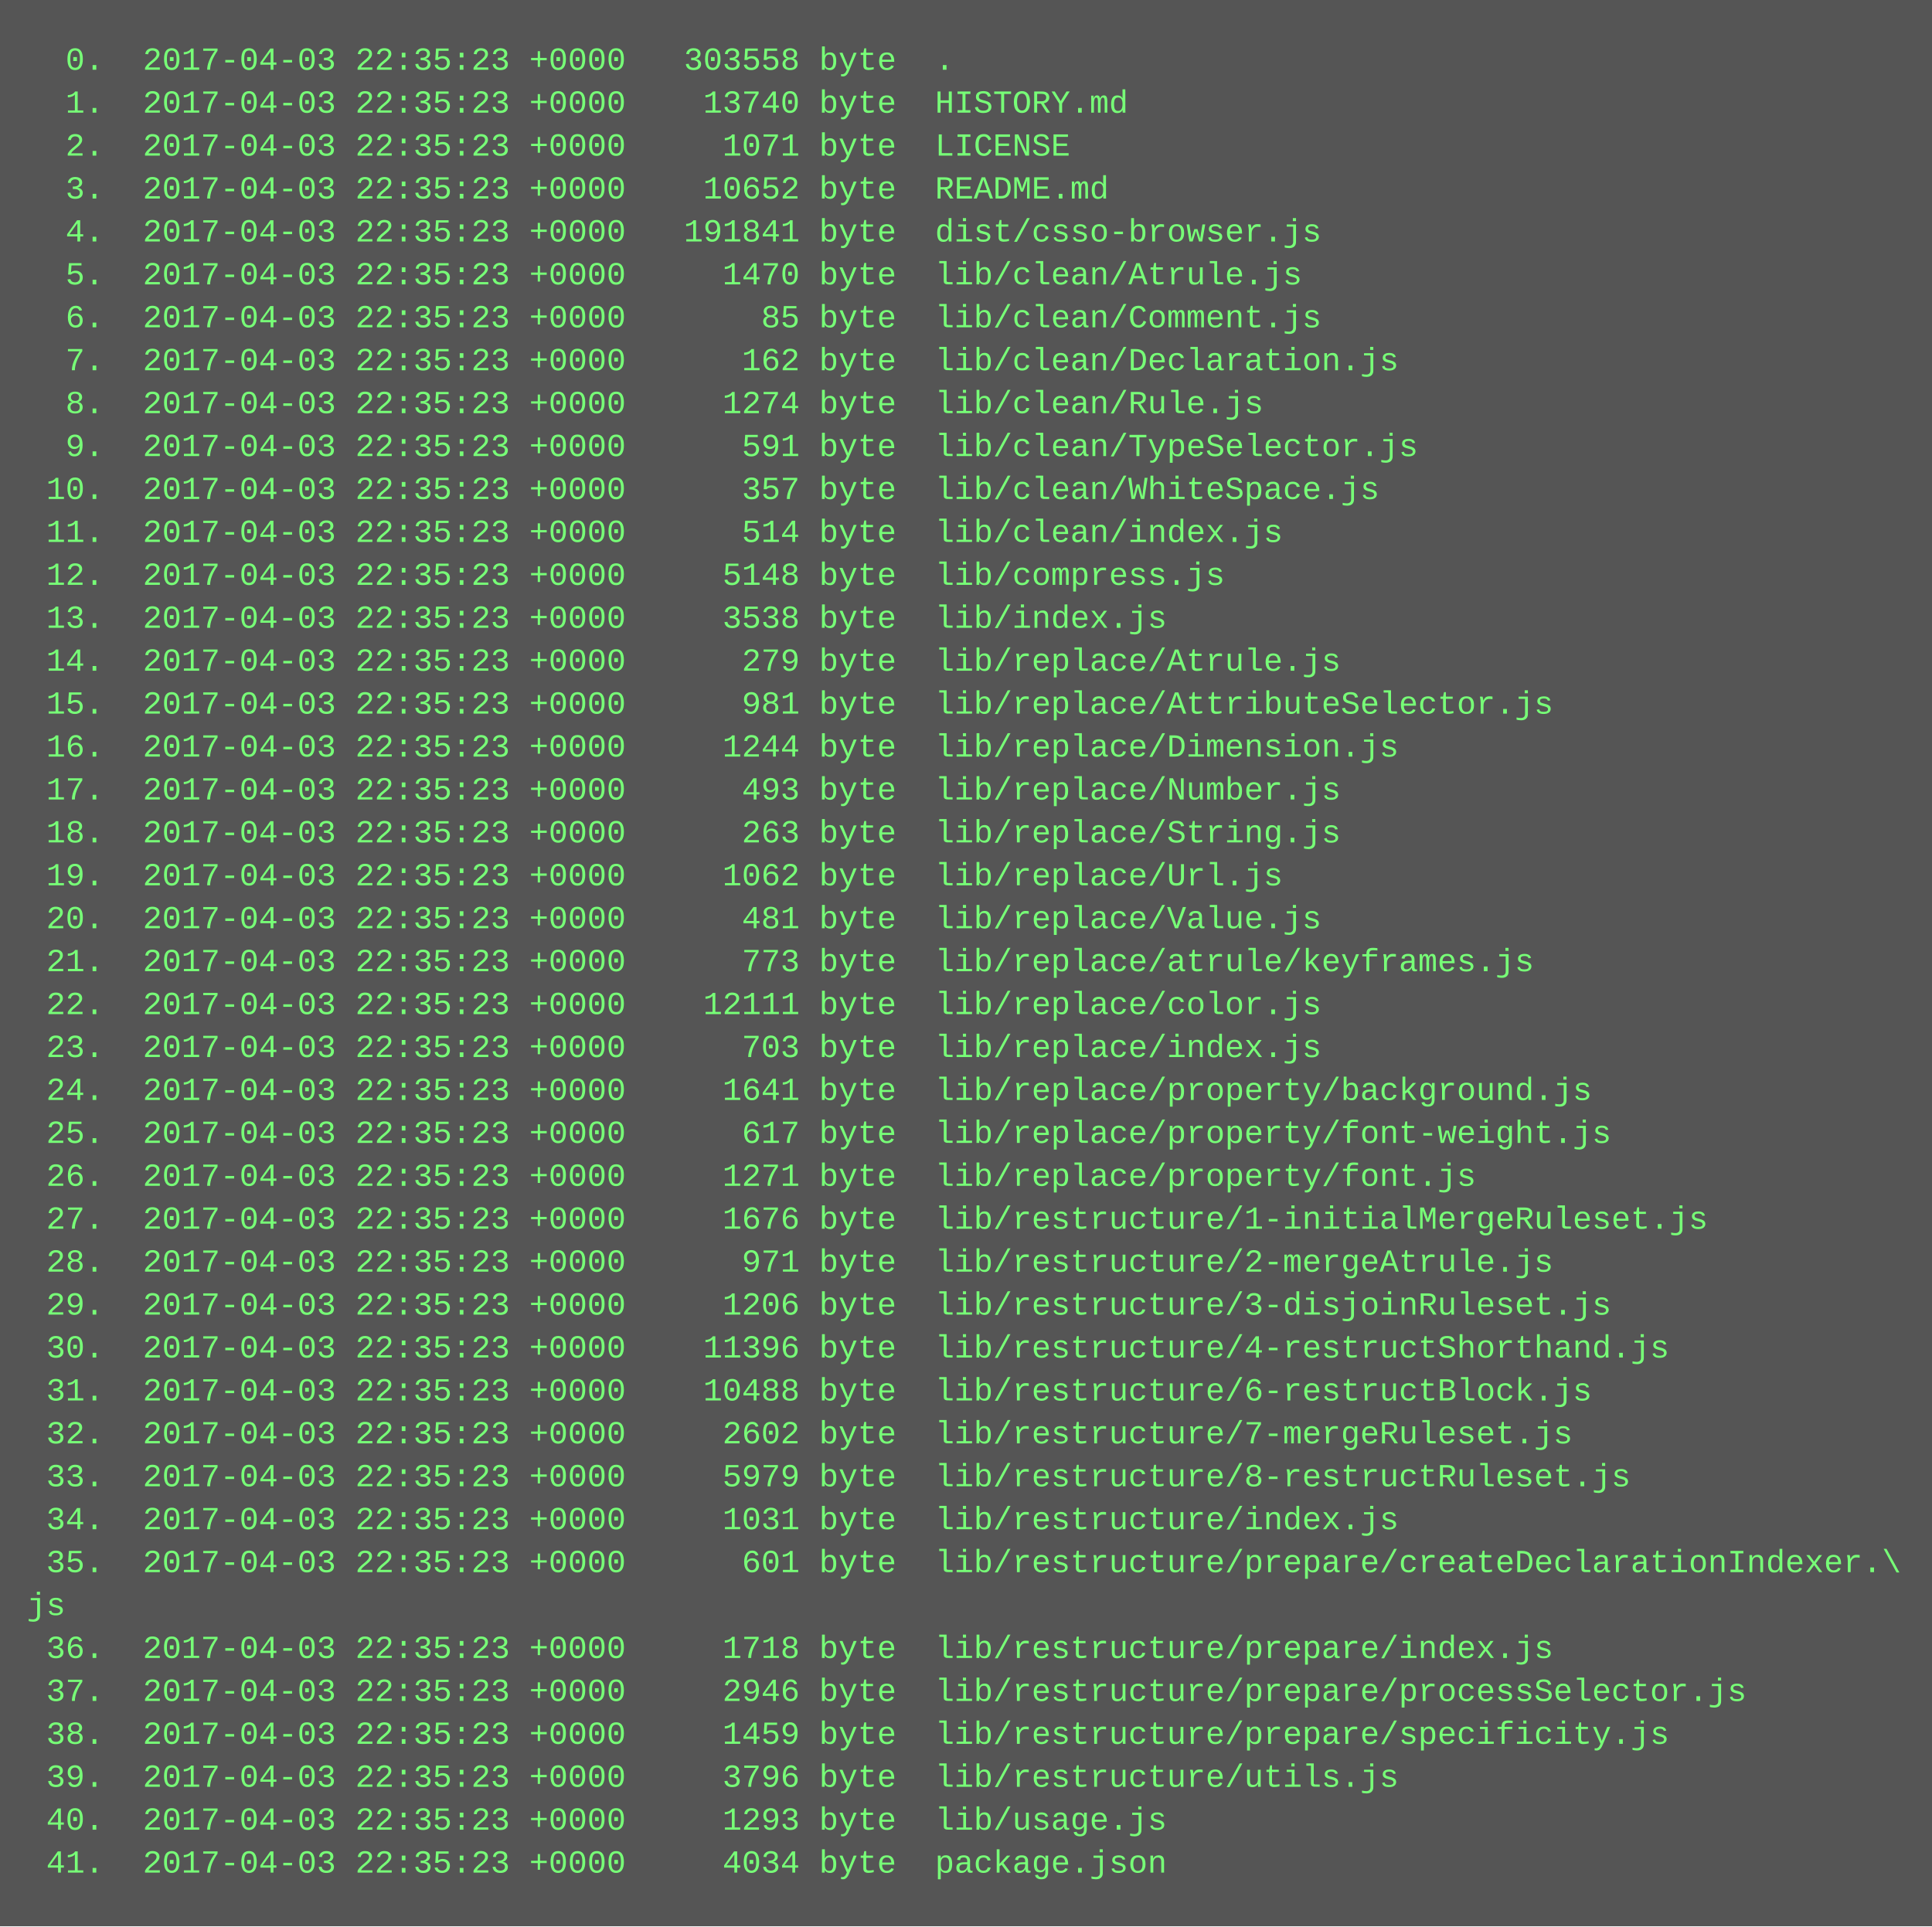
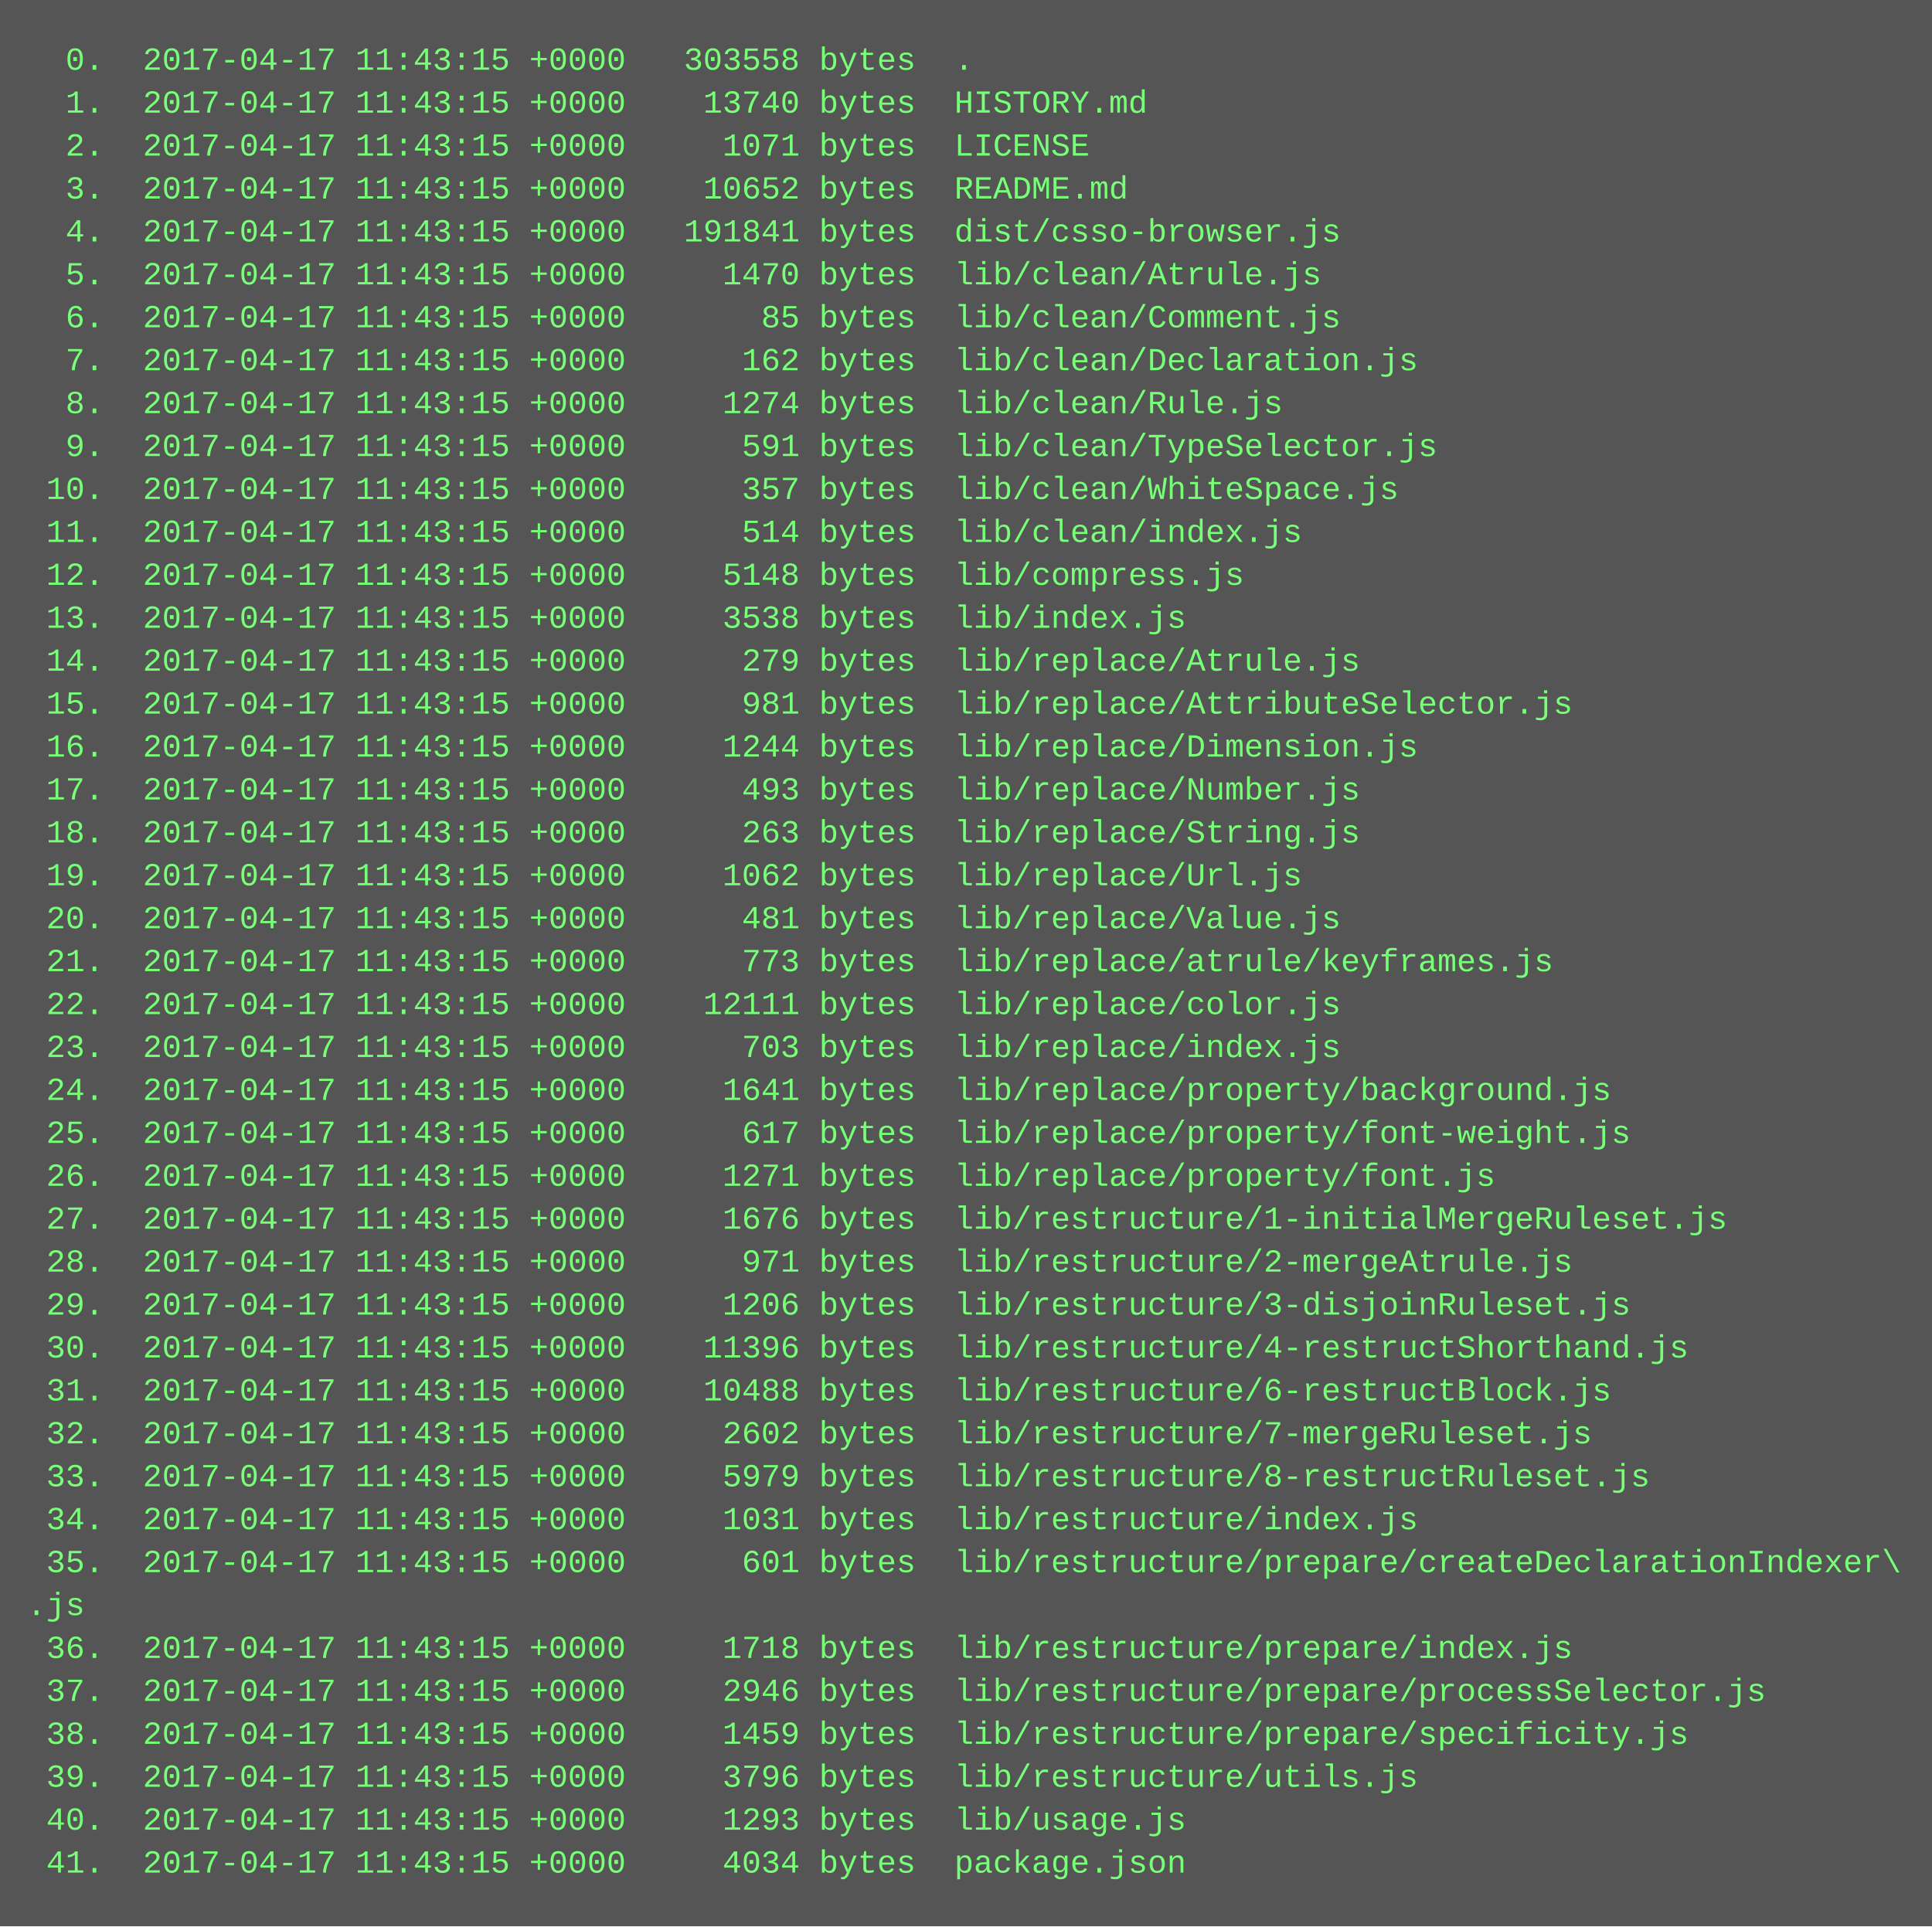
<svg xmlns="http://www.w3.org/2000/svg" height="718" width="720">
  <rect height="718" fill="#555" width="720" />
  <text fill="#7f7" font-family="Courier New" font-size="12" xml:space="preserve">
-     <tspan x="10" y="26">  0.  2017-04-03 22:35:23 +0000   303558 byte  .</tspan>
-     <tspan x="10" y="42">  1.  2017-04-03 22:35:23 +0000    13740 byte  HISTORY.md</tspan>
-     <tspan x="10" y="58">  2.  2017-04-03 22:35:23 +0000     1071 byte  LICENSE</tspan>
-     <tspan x="10" y="74">  3.  2017-04-03 22:35:23 +0000    10652 byte  README.md</tspan>
-     <tspan x="10" y="90">  4.  2017-04-03 22:35:23 +0000   191841 byte  dist/csso-browser.js</tspan>
-     <tspan x="10" y="106">  5.  2017-04-03 22:35:23 +0000     1470 byte  lib/clean/Atrule.js</tspan>
-     <tspan x="10" y="122">  6.  2017-04-03 22:35:23 +0000       85 byte  lib/clean/Comment.js</tspan>
-     <tspan x="10" y="138">  7.  2017-04-03 22:35:23 +0000      162 byte  lib/clean/Declaration.js</tspan>
-     <tspan x="10" y="154">  8.  2017-04-03 22:35:23 +0000     1274 byte  lib/clean/Rule.js</tspan>
-     <tspan x="10" y="170">  9.  2017-04-03 22:35:23 +0000      591 byte  lib/clean/TypeSelector.js</tspan>
-     <tspan x="10" y="186"> 10.  2017-04-03 22:35:23 +0000      357 byte  lib/clean/WhiteSpace.js</tspan>
-     <tspan x="10" y="202"> 11.  2017-04-03 22:35:23 +0000      514 byte  lib/clean/index.js</tspan>
-     <tspan x="10" y="218"> 12.  2017-04-03 22:35:23 +0000     5148 byte  lib/compress.js</tspan>
-     <tspan x="10" y="234"> 13.  2017-04-03 22:35:23 +0000     3538 byte  lib/index.js</tspan>
-     <tspan x="10" y="250"> 14.  2017-04-03 22:35:23 +0000      279 byte  lib/replace/Atrule.js</tspan>
-     <tspan x="10" y="266"> 15.  2017-04-03 22:35:23 +0000      981 byte  lib/replace/AttributeSelector.js</tspan>
-     <tspan x="10" y="282"> 16.  2017-04-03 22:35:23 +0000     1244 byte  lib/replace/Dimension.js</tspan>
-     <tspan x="10" y="298"> 17.  2017-04-03 22:35:23 +0000      493 byte  lib/replace/Number.js</tspan>
-     <tspan x="10" y="314"> 18.  2017-04-03 22:35:23 +0000      263 byte  lib/replace/String.js</tspan>
-     <tspan x="10" y="330"> 19.  2017-04-03 22:35:23 +0000     1062 byte  lib/replace/Url.js</tspan>
-     <tspan x="10" y="346"> 20.  2017-04-03 22:35:23 +0000      481 byte  lib/replace/Value.js</tspan>
-     <tspan x="10" y="362"> 21.  2017-04-03 22:35:23 +0000      773 byte  lib/replace/atrule/keyframes.js</tspan>
-     <tspan x="10" y="378"> 22.  2017-04-03 22:35:23 +0000    12111 byte  lib/replace/color.js</tspan>
-     <tspan x="10" y="394"> 23.  2017-04-03 22:35:23 +0000      703 byte  lib/replace/index.js</tspan>
-     <tspan x="10" y="410"> 24.  2017-04-03 22:35:23 +0000     1641 byte  lib/replace/property/background.js</tspan>
-     <tspan x="10" y="426"> 25.  2017-04-03 22:35:23 +0000      617 byte  lib/replace/property/font-weight.js</tspan>
-     <tspan x="10" y="442"> 26.  2017-04-03 22:35:23 +0000     1271 byte  lib/replace/property/font.js</tspan>
-     <tspan x="10" y="458"> 27.  2017-04-03 22:35:23 +0000     1676 byte  lib/restructure/1-initialMergeRuleset.js</tspan>
-     <tspan x="10" y="474"> 28.  2017-04-03 22:35:23 +0000      971 byte  lib/restructure/2-mergeAtrule.js</tspan>
-     <tspan x="10" y="490"> 29.  2017-04-03 22:35:23 +0000     1206 byte  lib/restructure/3-disjoinRuleset.js</tspan>
-     <tspan x="10" y="506"> 30.  2017-04-03 22:35:23 +0000    11396 byte  lib/restructure/4-restructShorthand.js</tspan>
-     <tspan x="10" y="522"> 31.  2017-04-03 22:35:23 +0000    10488 byte  lib/restructure/6-restructBlock.js</tspan>
-     <tspan x="10" y="538"> 32.  2017-04-03 22:35:23 +0000     2602 byte  lib/restructure/7-mergeRuleset.js</tspan>
-     <tspan x="10" y="554"> 33.  2017-04-03 22:35:23 +0000     5979 byte  lib/restructure/8-restructRuleset.js</tspan>
-     <tspan x="10" y="570"> 34.  2017-04-03 22:35:23 +0000     1031 byte  lib/restructure/index.js</tspan>
-     <tspan x="10" y="586"> 35.  2017-04-03 22:35:23 +0000      601 byte  lib/restructure/prepare/createDeclarationIndexer.\</tspan>
-     <tspan x="10" y="602">js</tspan>
-     <tspan x="10" y="618"> 36.  2017-04-03 22:35:23 +0000     1718 byte  lib/restructure/prepare/index.js</tspan>
-     <tspan x="10" y="634"> 37.  2017-04-03 22:35:23 +0000     2946 byte  lib/restructure/prepare/processSelector.js</tspan>
-     <tspan x="10" y="650"> 38.  2017-04-03 22:35:23 +0000     1459 byte  lib/restructure/prepare/specificity.js</tspan>
-     <tspan x="10" y="666"> 39.  2017-04-03 22:35:23 +0000     3796 byte  lib/restructure/utils.js</tspan>
-     <tspan x="10" y="682"> 40.  2017-04-03 22:35:23 +0000     1293 byte  lib/usage.js</tspan>
-     <tspan x="10" y="698"> 41.  2017-04-03 22:35:23 +0000     4034 byte  package.json</tspan>
+     <tspan x="10" y="26">  0.  2017-04-17 11:43:15 +0000   303558 bytes  .</tspan>
+     <tspan x="10" y="42">  1.  2017-04-17 11:43:15 +0000    13740 bytes  HISTORY.md</tspan>
+     <tspan x="10" y="58">  2.  2017-04-17 11:43:15 +0000     1071 bytes  LICENSE</tspan>
+     <tspan x="10" y="74">  3.  2017-04-17 11:43:15 +0000    10652 bytes  README.md</tspan>
+     <tspan x="10" y="90">  4.  2017-04-17 11:43:15 +0000   191841 bytes  dist/csso-browser.js</tspan>
+     <tspan x="10" y="106">  5.  2017-04-17 11:43:15 +0000     1470 bytes  lib/clean/Atrule.js</tspan>
+     <tspan x="10" y="122">  6.  2017-04-17 11:43:15 +0000       85 bytes  lib/clean/Comment.js</tspan>
+     <tspan x="10" y="138">  7.  2017-04-17 11:43:15 +0000      162 bytes  lib/clean/Declaration.js</tspan>
+     <tspan x="10" y="154">  8.  2017-04-17 11:43:15 +0000     1274 bytes  lib/clean/Rule.js</tspan>
+     <tspan x="10" y="170">  9.  2017-04-17 11:43:15 +0000      591 bytes  lib/clean/TypeSelector.js</tspan>
+     <tspan x="10" y="186"> 10.  2017-04-17 11:43:15 +0000      357 bytes  lib/clean/WhiteSpace.js</tspan>
+     <tspan x="10" y="202"> 11.  2017-04-17 11:43:15 +0000      514 bytes  lib/clean/index.js</tspan>
+     <tspan x="10" y="218"> 12.  2017-04-17 11:43:15 +0000     5148 bytes  lib/compress.js</tspan>
+     <tspan x="10" y="234"> 13.  2017-04-17 11:43:15 +0000     3538 bytes  lib/index.js</tspan>
+     <tspan x="10" y="250"> 14.  2017-04-17 11:43:15 +0000      279 bytes  lib/replace/Atrule.js</tspan>
+     <tspan x="10" y="266"> 15.  2017-04-17 11:43:15 +0000      981 bytes  lib/replace/AttributeSelector.js</tspan>
+     <tspan x="10" y="282"> 16.  2017-04-17 11:43:15 +0000     1244 bytes  lib/replace/Dimension.js</tspan>
+     <tspan x="10" y="298"> 17.  2017-04-17 11:43:15 +0000      493 bytes  lib/replace/Number.js</tspan>
+     <tspan x="10" y="314"> 18.  2017-04-17 11:43:15 +0000      263 bytes  lib/replace/String.js</tspan>
+     <tspan x="10" y="330"> 19.  2017-04-17 11:43:15 +0000     1062 bytes  lib/replace/Url.js</tspan>
+     <tspan x="10" y="346"> 20.  2017-04-17 11:43:15 +0000      481 bytes  lib/replace/Value.js</tspan>
+     <tspan x="10" y="362"> 21.  2017-04-17 11:43:15 +0000      773 bytes  lib/replace/atrule/keyframes.js</tspan>
+     <tspan x="10" y="378"> 22.  2017-04-17 11:43:15 +0000    12111 bytes  lib/replace/color.js</tspan>
+     <tspan x="10" y="394"> 23.  2017-04-17 11:43:15 +0000      703 bytes  lib/replace/index.js</tspan>
+     <tspan x="10" y="410"> 24.  2017-04-17 11:43:15 +0000     1641 bytes  lib/replace/property/background.js</tspan>
+     <tspan x="10" y="426"> 25.  2017-04-17 11:43:15 +0000      617 bytes  lib/replace/property/font-weight.js</tspan>
+     <tspan x="10" y="442"> 26.  2017-04-17 11:43:15 +0000     1271 bytes  lib/replace/property/font.js</tspan>
+     <tspan x="10" y="458"> 27.  2017-04-17 11:43:15 +0000     1676 bytes  lib/restructure/1-initialMergeRuleset.js</tspan>
+     <tspan x="10" y="474"> 28.  2017-04-17 11:43:15 +0000      971 bytes  lib/restructure/2-mergeAtrule.js</tspan>
+     <tspan x="10" y="490"> 29.  2017-04-17 11:43:15 +0000     1206 bytes  lib/restructure/3-disjoinRuleset.js</tspan>
+     <tspan x="10" y="506"> 30.  2017-04-17 11:43:15 +0000    11396 bytes  lib/restructure/4-restructShorthand.js</tspan>
+     <tspan x="10" y="522"> 31.  2017-04-17 11:43:15 +0000    10488 bytes  lib/restructure/6-restructBlock.js</tspan>
+     <tspan x="10" y="538"> 32.  2017-04-17 11:43:15 +0000     2602 bytes  lib/restructure/7-mergeRuleset.js</tspan>
+     <tspan x="10" y="554"> 33.  2017-04-17 11:43:15 +0000     5979 bytes  lib/restructure/8-restructRuleset.js</tspan>
+     <tspan x="10" y="570"> 34.  2017-04-17 11:43:15 +0000     1031 bytes  lib/restructure/index.js</tspan>
+     <tspan x="10" y="586"> 35.  2017-04-17 11:43:15 +0000      601 bytes  lib/restructure/prepare/createDeclarationIndexer\</tspan>
+     <tspan x="10" y="602">.js</tspan>
+     <tspan x="10" y="618"> 36.  2017-04-17 11:43:15 +0000     1718 bytes  lib/restructure/prepare/index.js</tspan>
+     <tspan x="10" y="634"> 37.  2017-04-17 11:43:15 +0000     2946 bytes  lib/restructure/prepare/processSelector.js</tspan>
+     <tspan x="10" y="650"> 38.  2017-04-17 11:43:15 +0000     1459 bytes  lib/restructure/prepare/specificity.js</tspan>
+     <tspan x="10" y="666"> 39.  2017-04-17 11:43:15 +0000     3796 bytes  lib/restructure/utils.js</tspan>
+     <tspan x="10" y="682"> 40.  2017-04-17 11:43:15 +0000     1293 bytes  lib/usage.js</tspan>
+     <tspan x="10" y="698"> 41.  2017-04-17 11:43:15 +0000     4034 bytes  package.json</tspan>
  </text>
</svg>
